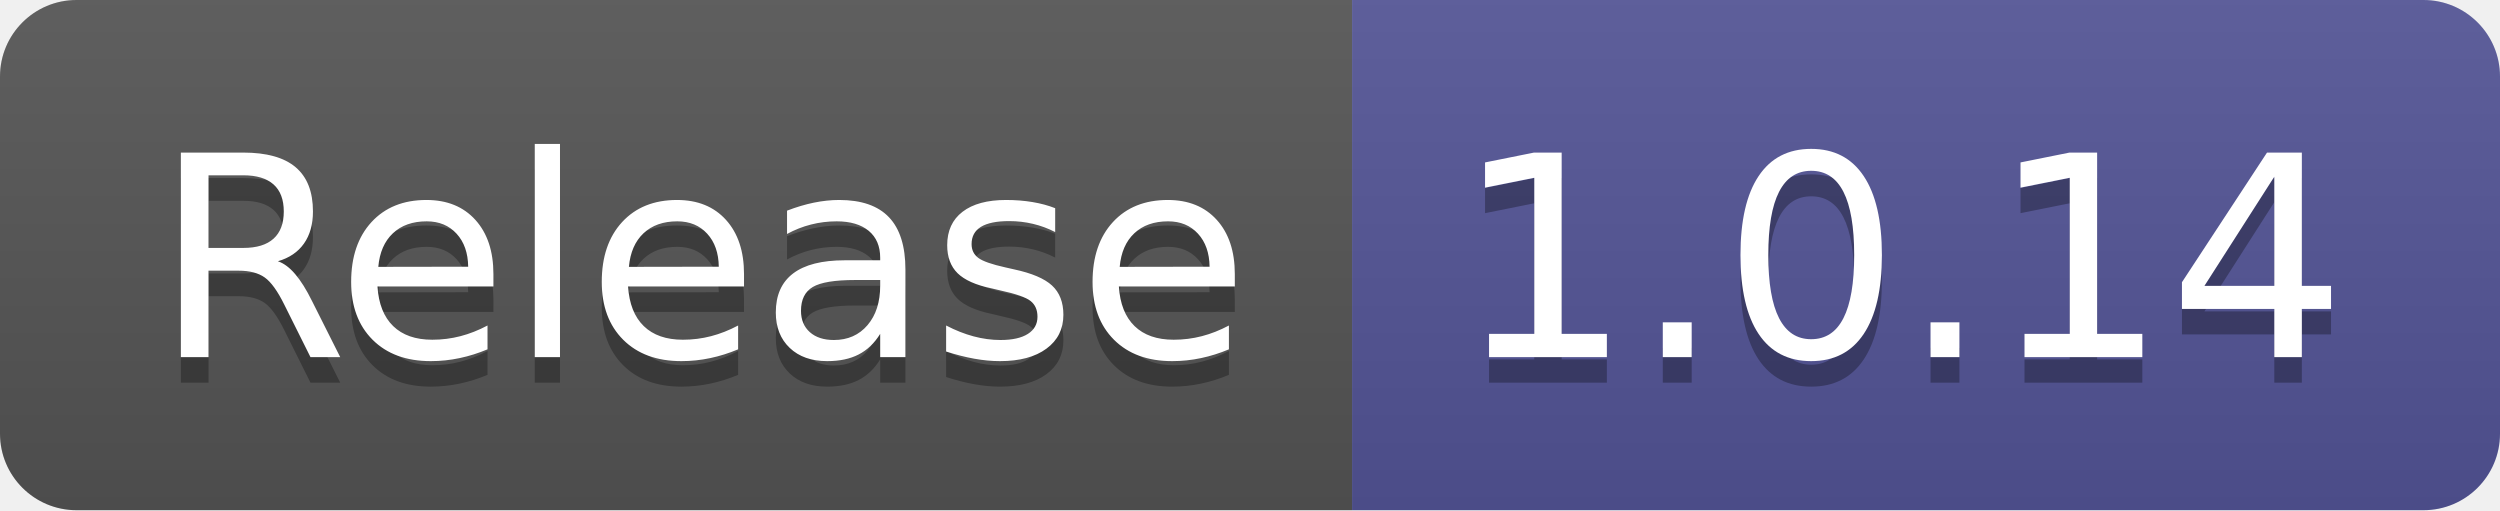
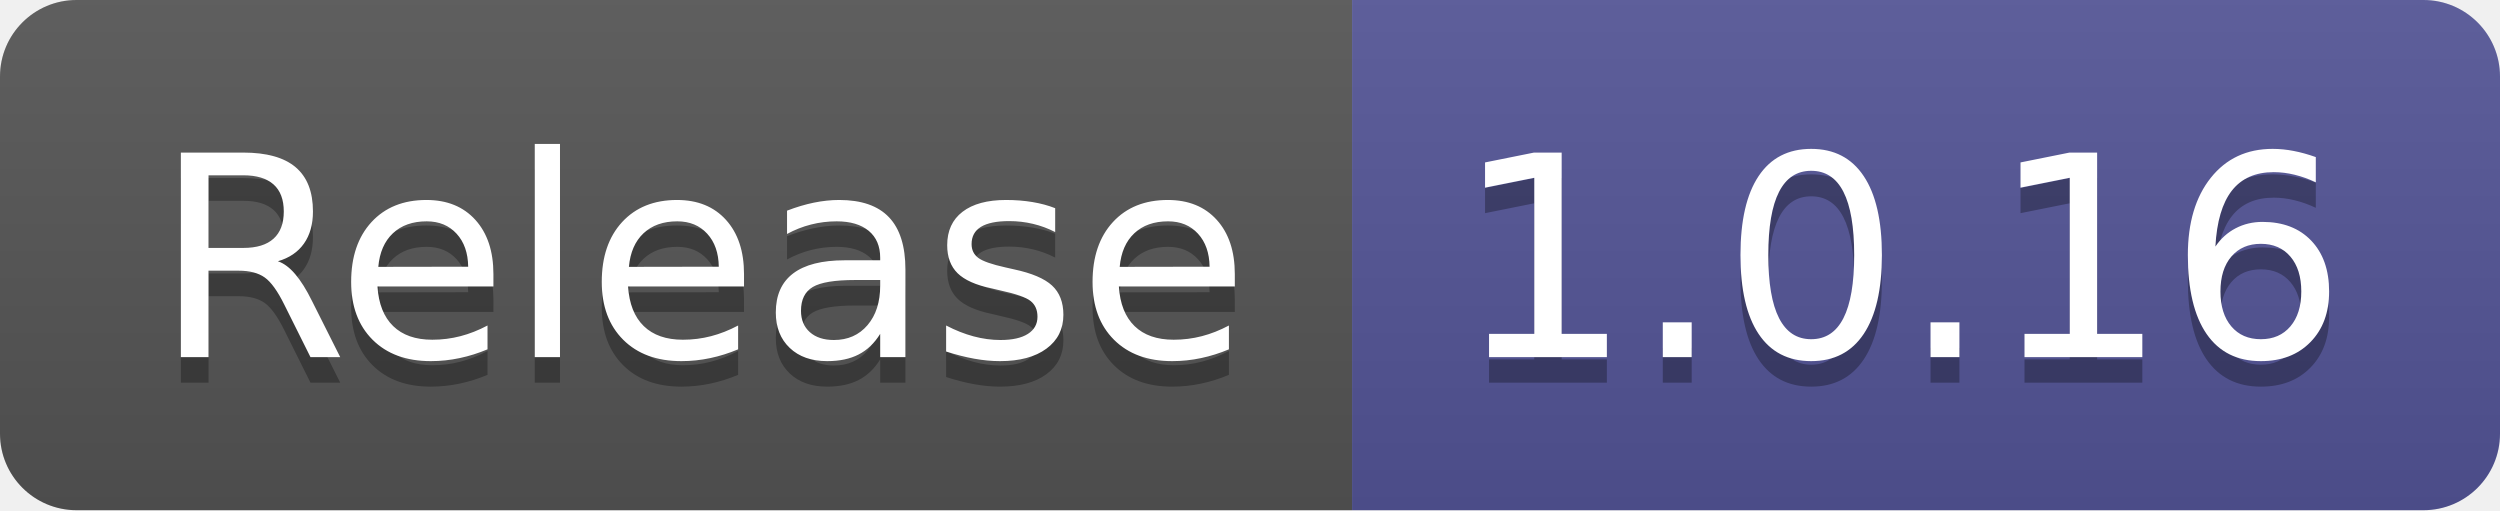
- <svg xmlns="http://www.w3.org/2000/svg" width="98" height="20" role="img" aria-label="Release: 1.0.14">
+ <svg xmlns="http://www.w3.org/2000/svg" width="98" height="20" role="img" aria-label="Release: 1.0.16">
  <linearGradient id="s" x2="0" y2="100%">
    <stop offset="0" stop-color="#bbb" stop-opacity=".1" />
    <stop offset="1" stop-opacity=".1" />
  </linearGradient>
  <clipPath id="r">
    <rect width="98" height="20" rx="3" fill="#fff" />
  </clipPath>
  <g clip-path="url(#r)">
    <rect width="53" height="20" fill="#555" />
    <rect x="53" width="45" height="20" fill="#535597" />
    <rect width="98" height="20" fill="url(#s)" />
  </g>
  <g fill="#fff" text-anchor="middle" font-family="Verdana,Geneva,DejaVu Sans,sans-serif" text-rendering="geometricPrecision" font-size="110">
    <text aria-hidden="true" x="275" y="150" fill="#010101" fill-opacity=".3" transform="scale(.1)" textLength="430">Release</text>
    <text x="275" y="140" transform="scale(.1)" fill="#fff" textLength="430">Release</text>
-     <text aria-hidden="true" x="745" y="150" fill="#010101" fill-opacity=".3" transform="scale(.1)" textLength="350">1.0.14</text>
-     <text x="745" y="140" transform="scale(.1)" fill="#fff" textLength="350">1.0.14</text>
+     <text aria-hidden="true" x="745" y="150" fill="#010101" fill-opacity=".3" transform="scale(.1)" textLength="350">1.0.16</text>
+     <text x="745" y="140" transform="scale(.1)" fill="#fff" textLength="350">1.0.16</text>
  </g>
</svg>
